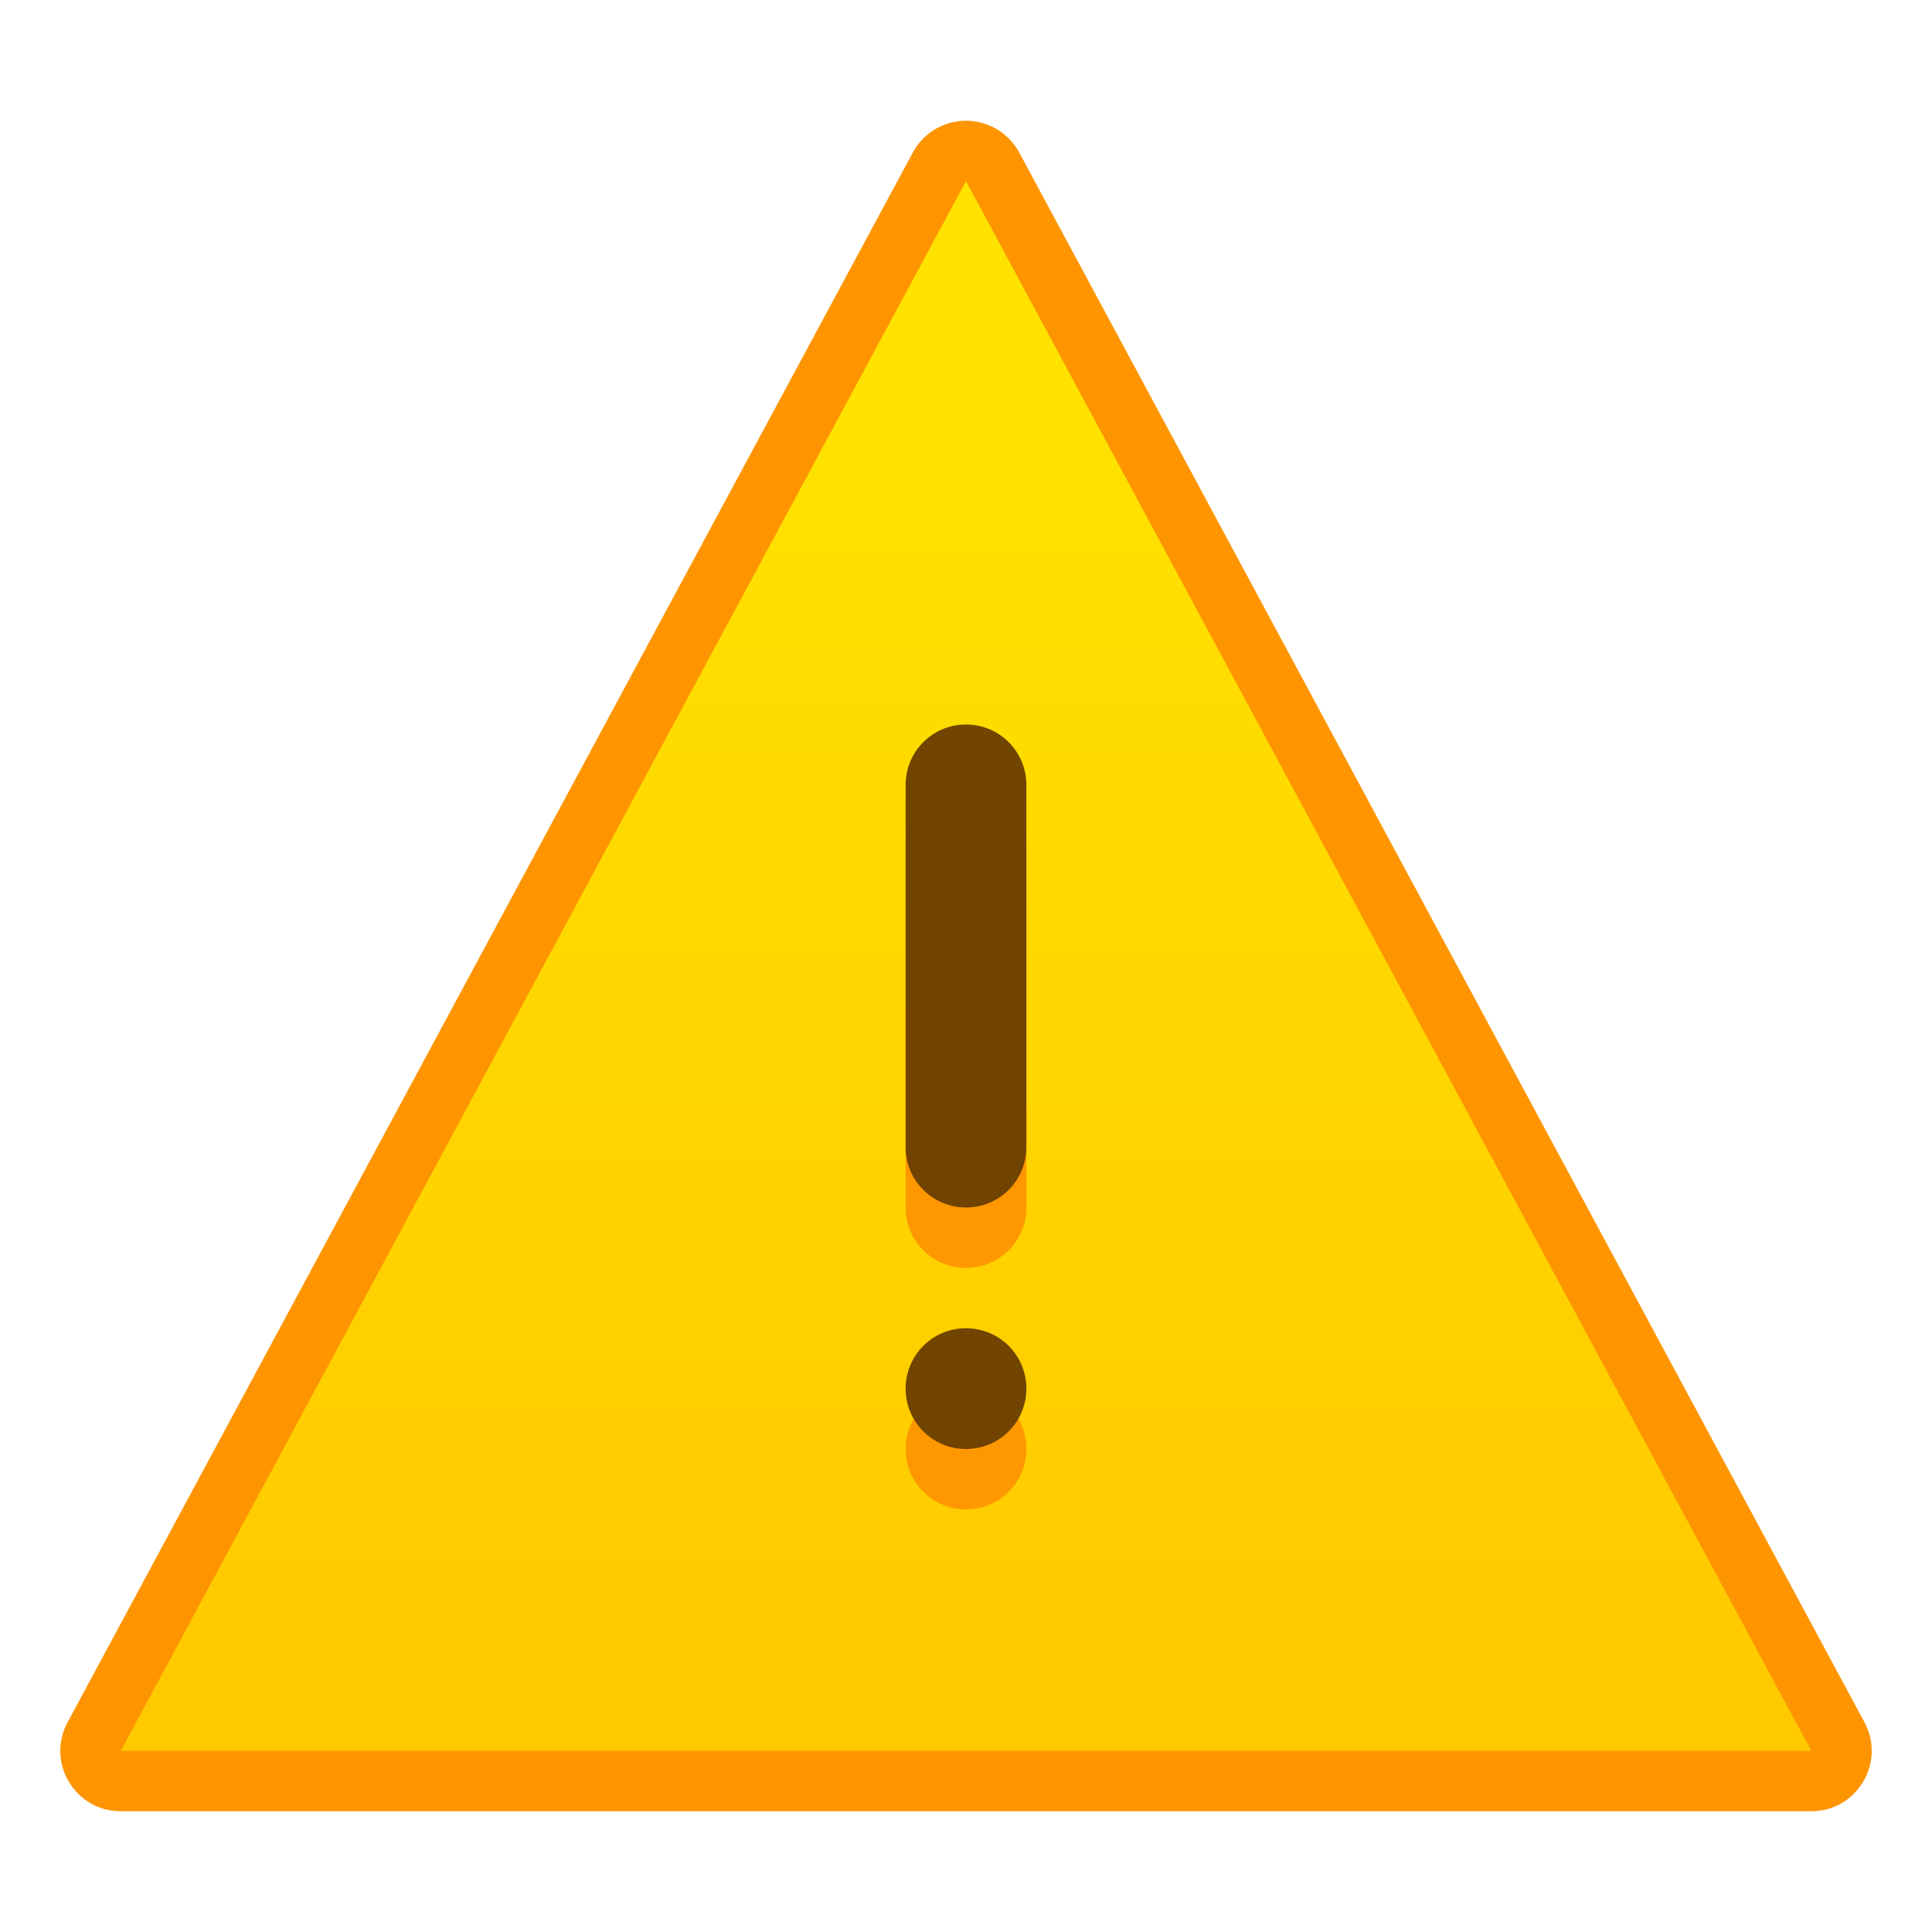
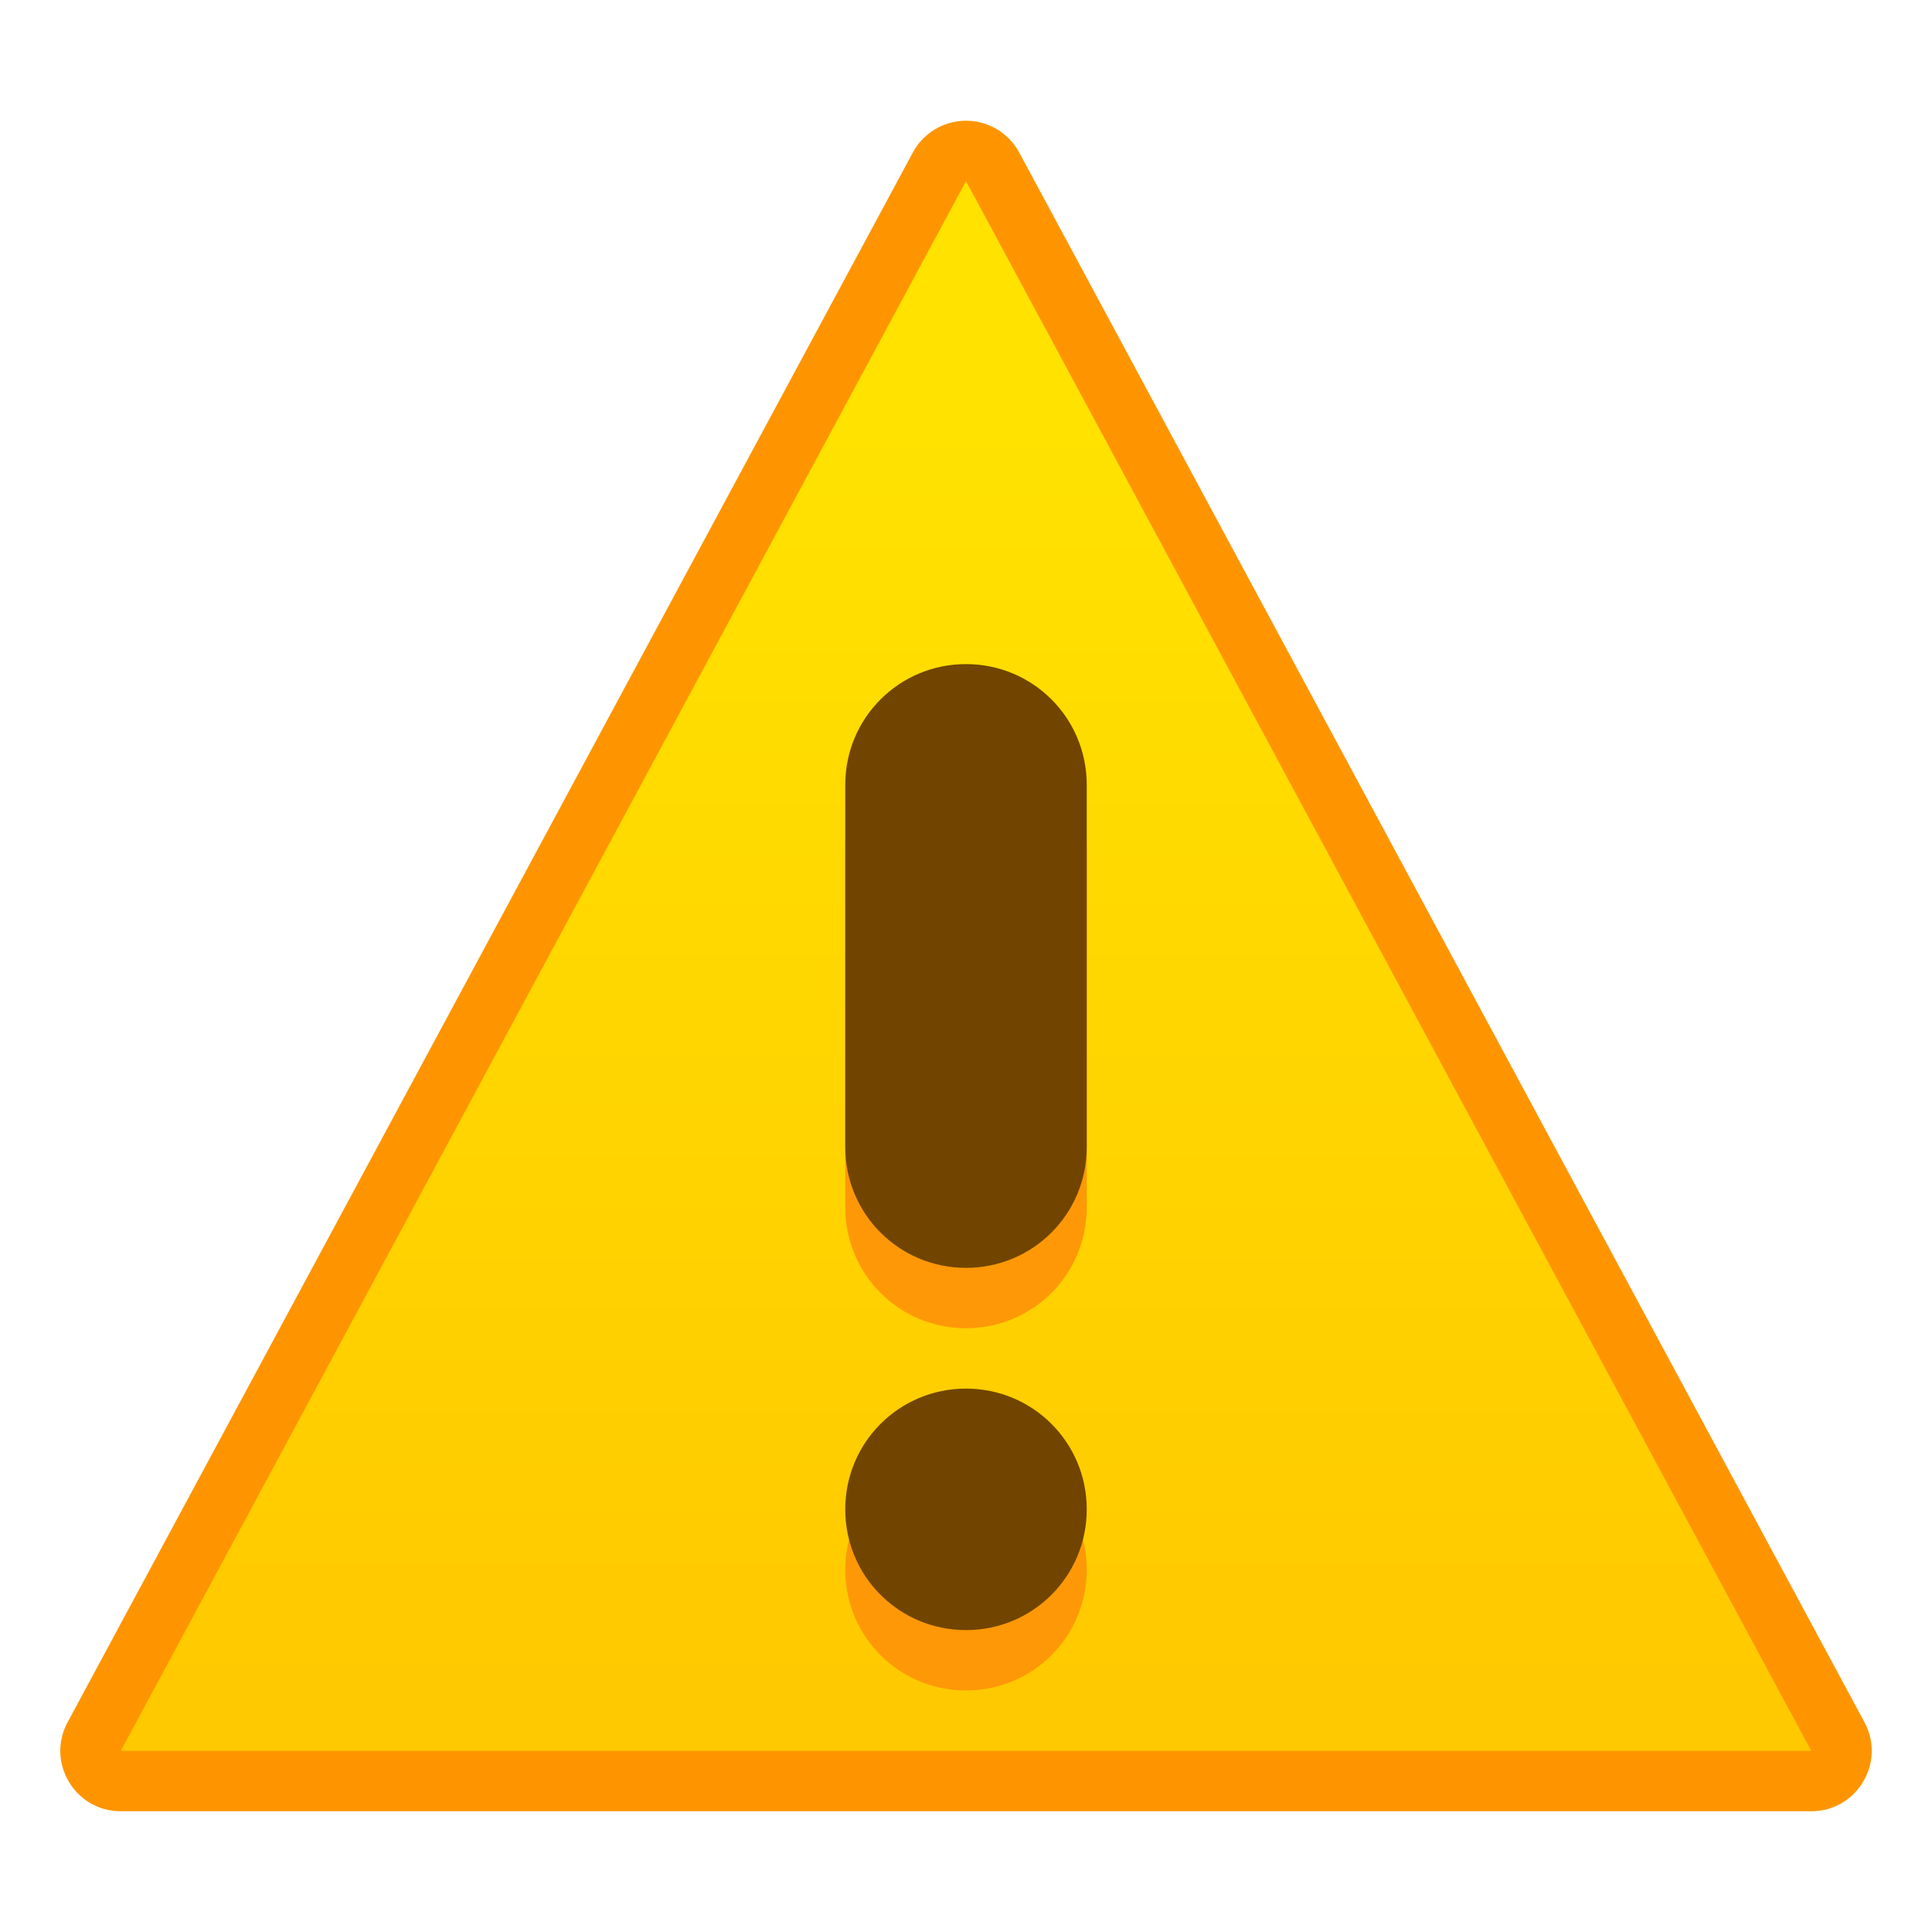
<svg xmlns="http://www.w3.org/2000/svg" xmlns:xlink="http://www.w3.org/1999/xlink" width="32" height="32" viewBox="0 0 32 32" version="1.1" id="svg8">
  <defs id="defs2">
    <linearGradient xlink:href="#linearGradient4627" id="linearGradient887" x1="16" y1="310.65" x2="16" y2="289.65" gradientUnits="userSpaceOnUse" />
    <linearGradient id="linearGradient4627">
      <stop id="stop4623" offset="0" style="stop-color:#ffc900;stop-opacity:1" />
      <stop id="stop4625" offset="1" style="stop-color:#ffe200;stop-opacity:1" />
    </linearGradient>
+     <style type="text/css" id="current-color-scheme">
+       .ColorScheme-Text {
+         color:#122036;
+       }
+       </style>
+     <style type="text/css" id="current-color-scheme-1">
+       .ColorScheme-Text {
+         color:#122036;
+       }
+       </style>
+     <style id="current-color-scheme-10" type="text/css">
+       .ColorScheme-Text {
+         color:#122036;
+       }
+       </style>
+     <style id="current-color-scheme-5" type="text/css">
+       .ColorScheme-Text {
+         color:#122036;
+       }
+       </style>
+     <style id="current-color-scheme-1-2" type="text/css">
+       .ColorScheme-Text {
+         color:#122036;
+       }
+       </style>
+     <style type="text/css" id="current-color-scheme-10-9">
+       .ColorScheme-Text {
+         color:#122036;
+       }
+       </style>
+     <style type="text/css" id="current-color-scheme-6">
+       .ColorScheme-Text {
+         color:#122036;
+       }
+       </style>
+     <style type="text/css" id="current-color-scheme-1-9">
+       .ColorScheme-Text {
+         color:#122036;
+       }
+       </style>
+     <style id="current-color-scheme-10-1" type="text/css">
+       .ColorScheme-Text {
+         color:#122036;
+       }
+       </style>
+     <style type="text/css" id="current-color-scheme-7">
+       .ColorScheme-Text {
+         color:#122036;
+       }
+       </style>
+     <style type="text/css" id="current-color-scheme-1-5">
+       .ColorScheme-Text {
+         color:#122036;
+       }
+       </style>
+     <style id="current-color-scheme-10-3" type="text/css">
+       .ColorScheme-Text {
+         color:#122036;
+       }
+       </style>
+     <style id="current-color-scheme-5-5" type="text/css">
+       .ColorScheme-Text {
+         color:#122036;
+       }
+       </style>
+     <style id="current-color-scheme-1-2-6" type="text/css">
+       .ColorScheme-Text {
+         color:#122036;
+       }
+       </style>
+     <style type="text/css" id="current-color-scheme-10-9-2">
+       .ColorScheme-Text {
+         color:#122036;
+       }
+       </style>
+     <style type="text/css" id="current-color-scheme-6-9">
+       .ColorScheme-Text {
+         color:#122036;
+       }
+       </style>
+     <style type="text/css" id="current-color-scheme-1-9-1">
+       .ColorScheme-Text {
+         color:#122036;
+       }
+       </style>
+     <style id="current-color-scheme-10-1-2" type="text/css">
+       .ColorScheme-Text {
+         color:#122036;
+       }
+       </style>
  </defs>
  <g id="layer1" transform="translate(0,-282.65)">
    <path style="color:#000000;font-style:normal;font-variant:normal;font-weight:normal;font-stretch:normal;font-size:medium;line-height:normal;font-family:sans-serif;font-variant-ligatures:normal;font-variant-position:normal;font-variant-caps:normal;font-variant-numeric:normal;font-variant-alternates:normal;font-feature-settings:normal;text-indent:0;text-align:start;text-decoration:none;text-decoration-line:none;text-decoration-style:solid;text-decoration-color:#000000;letter-spacing:normal;word-spacing:normal;text-transform:none;writing-mode:lr-tb;direction:ltr;text-orientation:mixed;dominant-baseline:auto;baseline-shift:baseline;text-anchor:start;white-space:normal;shape-padding:0;clip-rule:nonzero;display:inline;overflow:visible;visibility:visible;opacity:1;isolation:auto;mix-blend-mode:normal;color-interpolation:sRGB;color-interpolation-filters:linearRGB;solid-color:#000000;solid-opacity:1;vector-effect:none;fill:#fe9500;fill-opacity:1;fill-rule:nonzero;stroke:none;stroke-width:2;stroke-linecap:round;stroke-linejoin:round;stroke-miterlimit:4;stroke-dasharray:none;stroke-dashoffset:0;stroke-opacity:1;color-rendering:auto;image-rendering:auto;shape-rendering:auto;text-rendering:auto;enable-background:accumulate" d="m 15.977,284.65 c -0.359,0.008 -0.687,0.209 -0.857,0.525 l -14,26 C 0.76,311.842 1.243,312.651 2,312.65 h 28 c 0.757,3.8e-4 1.24,-0.808 0.881,-1.475 l -14,-26 c -0.179,-0.331 -0.528,-0.534 -0.904,-0.525 z" id="path831" />
    <path style="fill:url(#linearGradient887);stroke:none;stroke-width:1px;stroke-linecap:butt;stroke-linejoin:miter;stroke-opacity:1;fill-opacity:1.0" d="m 2,311.65 14,-26 14,26 z" id="path871" />
-     <path style="opacity:0.97;fill:#fe9500;fill-opacity:1;stroke:none;stroke-width:2;stroke-linecap:round;stroke-linejoin:round;stroke-miterlimit:4;stroke-dasharray:none;stroke-dashoffset:0;stroke-opacity:1" d="m 16,295.65 c -0.554,0 -1,0.446 -1,1 v 6 c 0,0.554 0.446,1 1,1 0.554,0 1,-0.446 1,-1 v -6 c 0,-0.554 -0.446,-1 -1,-1 z m 0,10 c -0.554,0 -1,0.446 -1,1 0,0.554 0.446,1 1,1 0.554,0 1,-0.446 1,-1 0,-0.554 -0.446,-1 -1,-1 z" id="rect954" />
-     <path style="opacity:0.97;fill:#6d4100;fill-opacity:1;stroke:none;stroke-width:2;stroke-linecap:round;stroke-linejoin:round;stroke-miterlimit:4;stroke-dasharray:none;stroke-dashoffset:0;stroke-opacity:1" d="m 16,294.65 c -0.554,0 -1,0.446 -1,1 v 6 c 0,0.554 0.446,1 1,1 0.554,0 1,-0.446 1,-1 v -6 c 0,-0.554 -0.446,-1 -1,-1 z m 0,10 c -0.554,0 -1,0.446 -1,1 0,0.554 0.446,1 1,1 0.554,0 1,-0.446 1,-1 0,-0.554 -0.446,-1 -1,-1 z" id="rect954-3" />
+     <g transform="matrix(3.779527,0,0,3.779527,-26.25304,-795.4051)" id="layer1-3">
+       <g transform="matrix(0.2645833,0,0,-0.2645834,11.17946,368.1275)" id="layer1-60">
+         <g transform="matrix(0.6,0,0,0.6,9.4,121.46)" id="g2289">
+           <g id="layer1-60-1" transform="matrix(1.666667,0,0,1.666667,-15.66667,-202.4333)">
+             <path style="opacity:1;fill:#fe9807;fill-opacity:1;stroke:none;stroke-width:2;stroke-linecap:round;stroke-linejoin:round;stroke-miterlimit:4;stroke-dasharray:none;stroke-opacity:1" d="m -1.4779968e-5,285.293 c -1.108,0 -2,0.892 -2,2 0,1.108 0.892,2 2,2 1.108,0 2,-0.892 2,-2 0,-1.108 -0.892,-2 -2,-2 z m 0,6 c -1.108,0 -2,0.892 -2,2 l 0,3 0,3 c 0,1.108 0.892,2 2,2 1.108,0 2,-0.892 2,-2 l 0,-3 0,-3 c 0,-1.108 -0.892,-2 -2,-2 z" id="rect5924-9" />
+             <path style="opacity:1;fill:#714500;fill-opacity:1;stroke:none;stroke-width:2;stroke-linecap:round;stroke-linejoin:round;stroke-miterlimit:4;stroke-dasharray:none;stroke-opacity:1" d="m -1.4779968e-5,286.293 c -1.108,0 -2,0.892 -2,2 0,1.108 0.892,2 2,2 1.108,0 2,-0.892 2,-2 0,-1.108 -0.892,-2 -2,-2 z m 0,6 c -1.108,0 -2,0.892 -2,2 l 0,3 0,3 c 0,1.108 0.892,2 2,2 1.108,0 2,-0.892 2,-2 l 0,-3 0,-3 c 0,-1.108 -0.892,-2 -2,-2 z" id="rect5924-9-3" />
+           </g>
+         </g>
+       </g>
+     </g>
  </g>
</svg>
